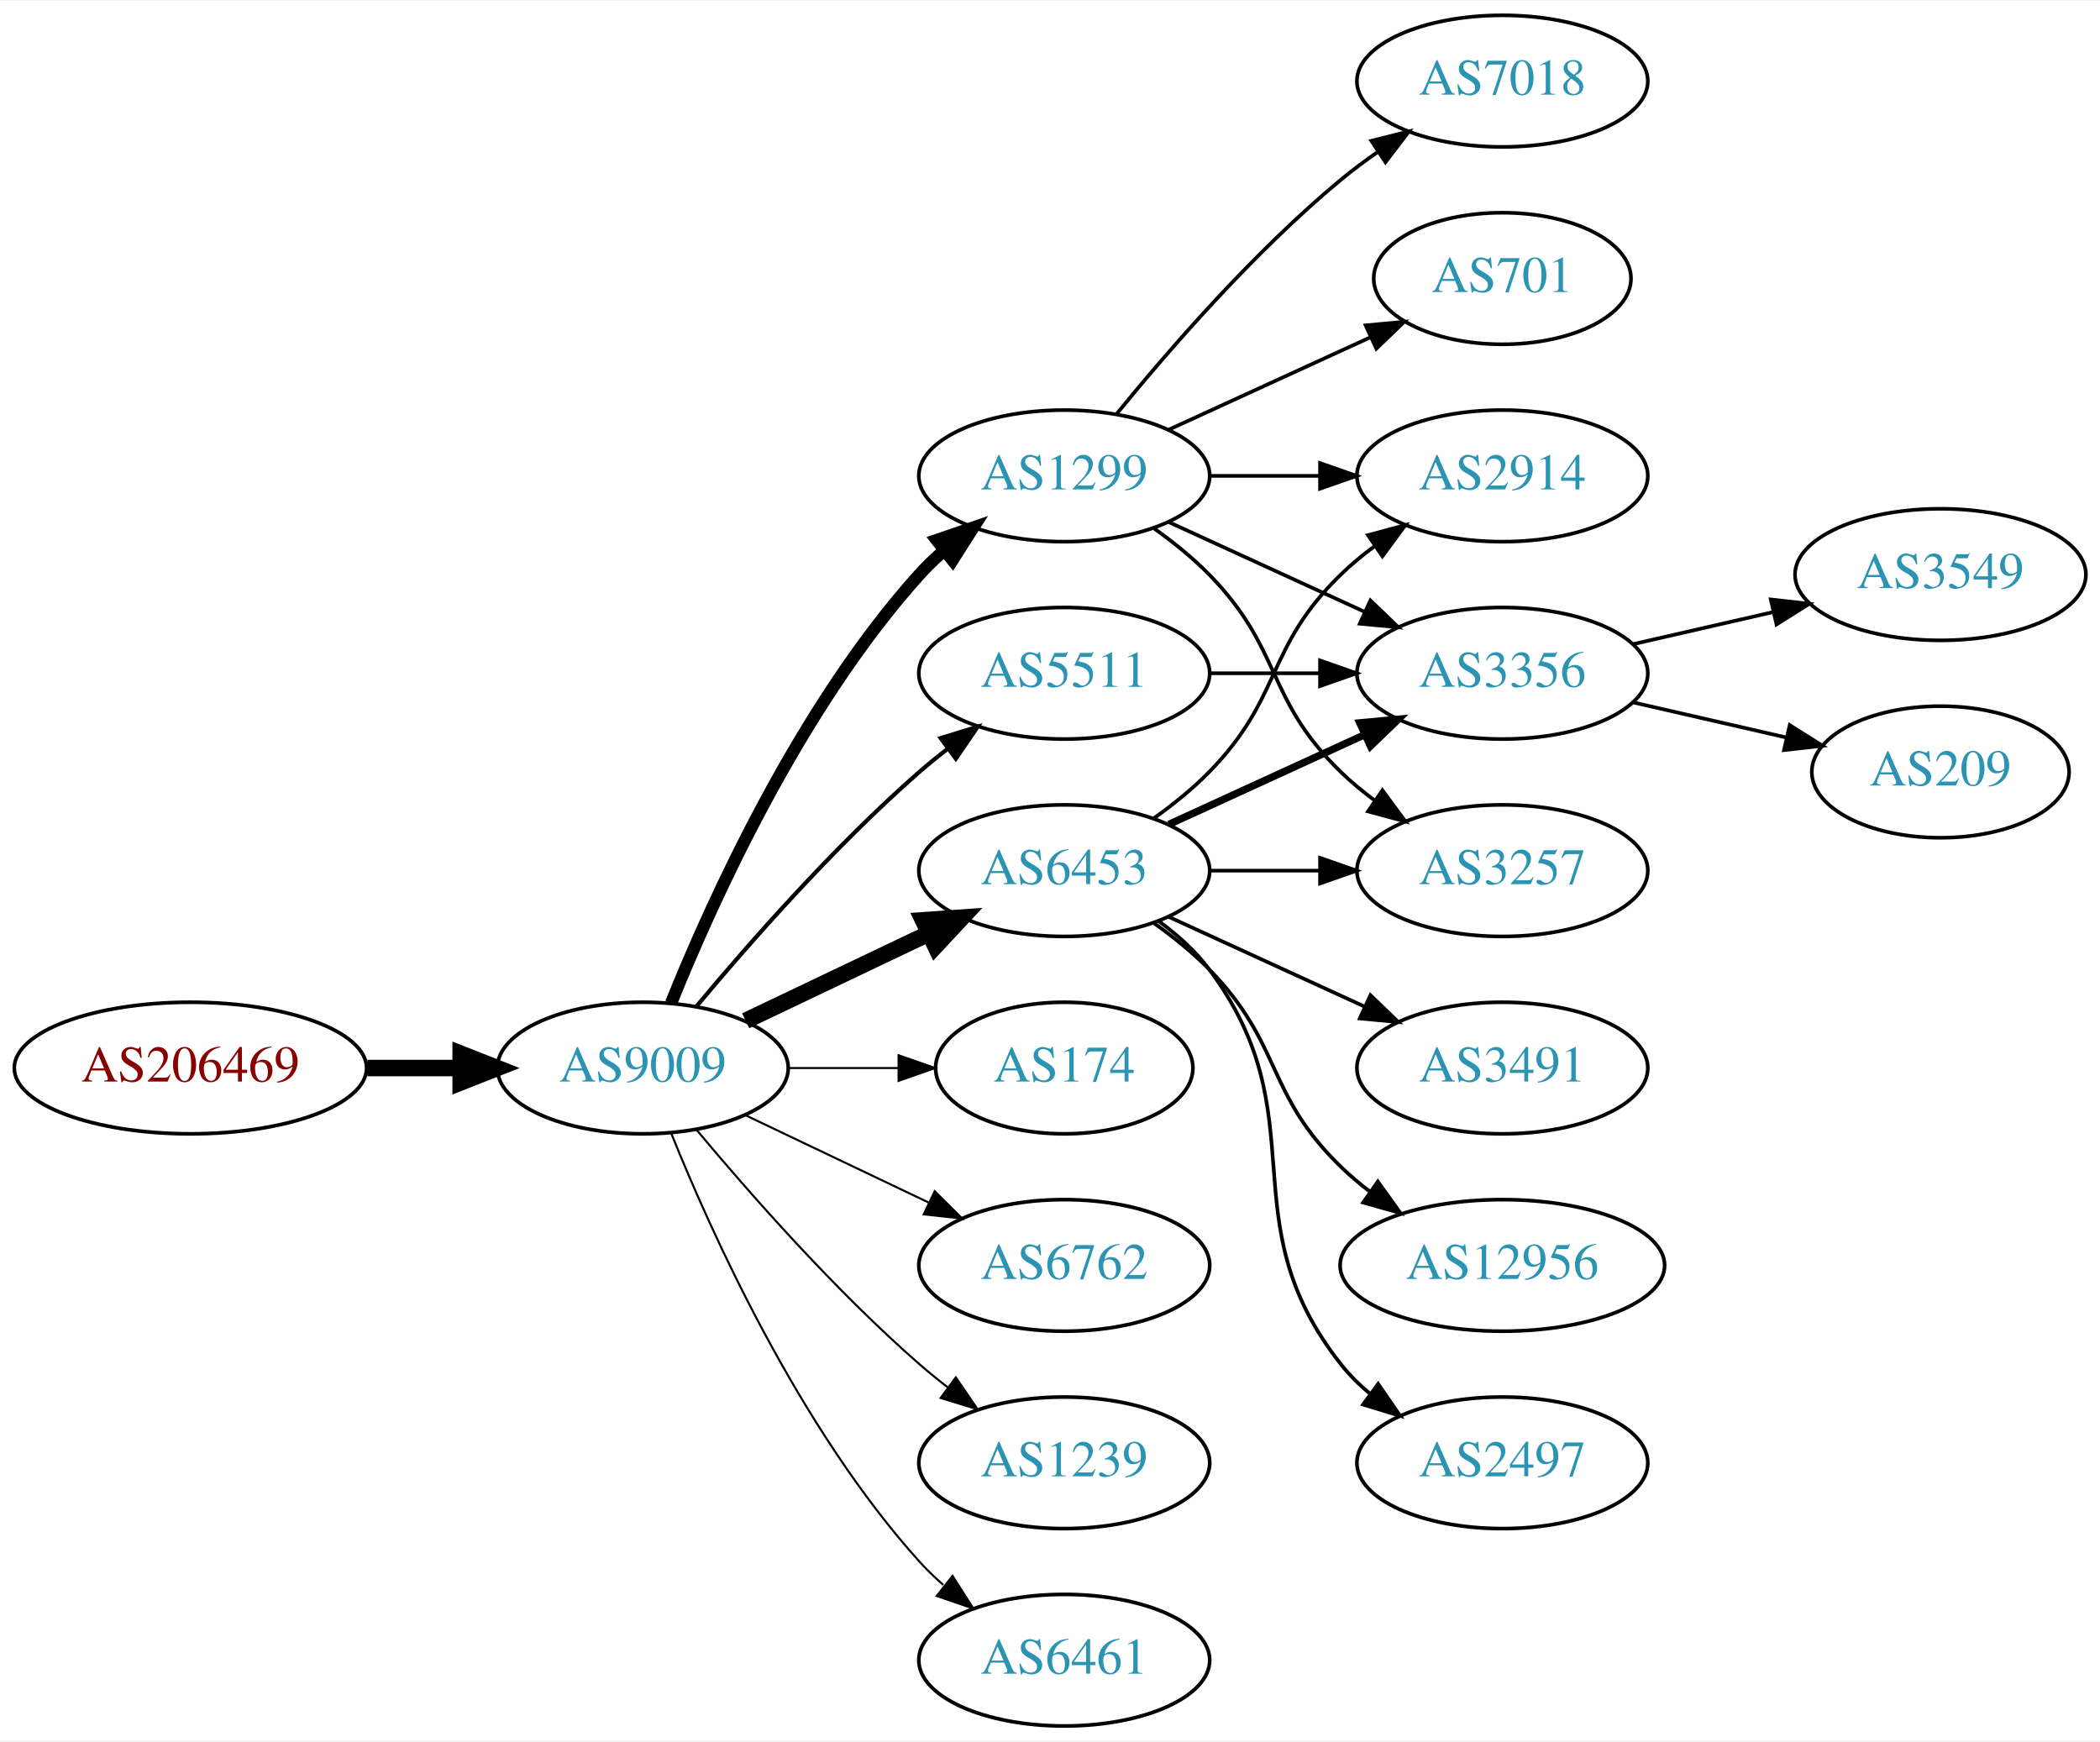
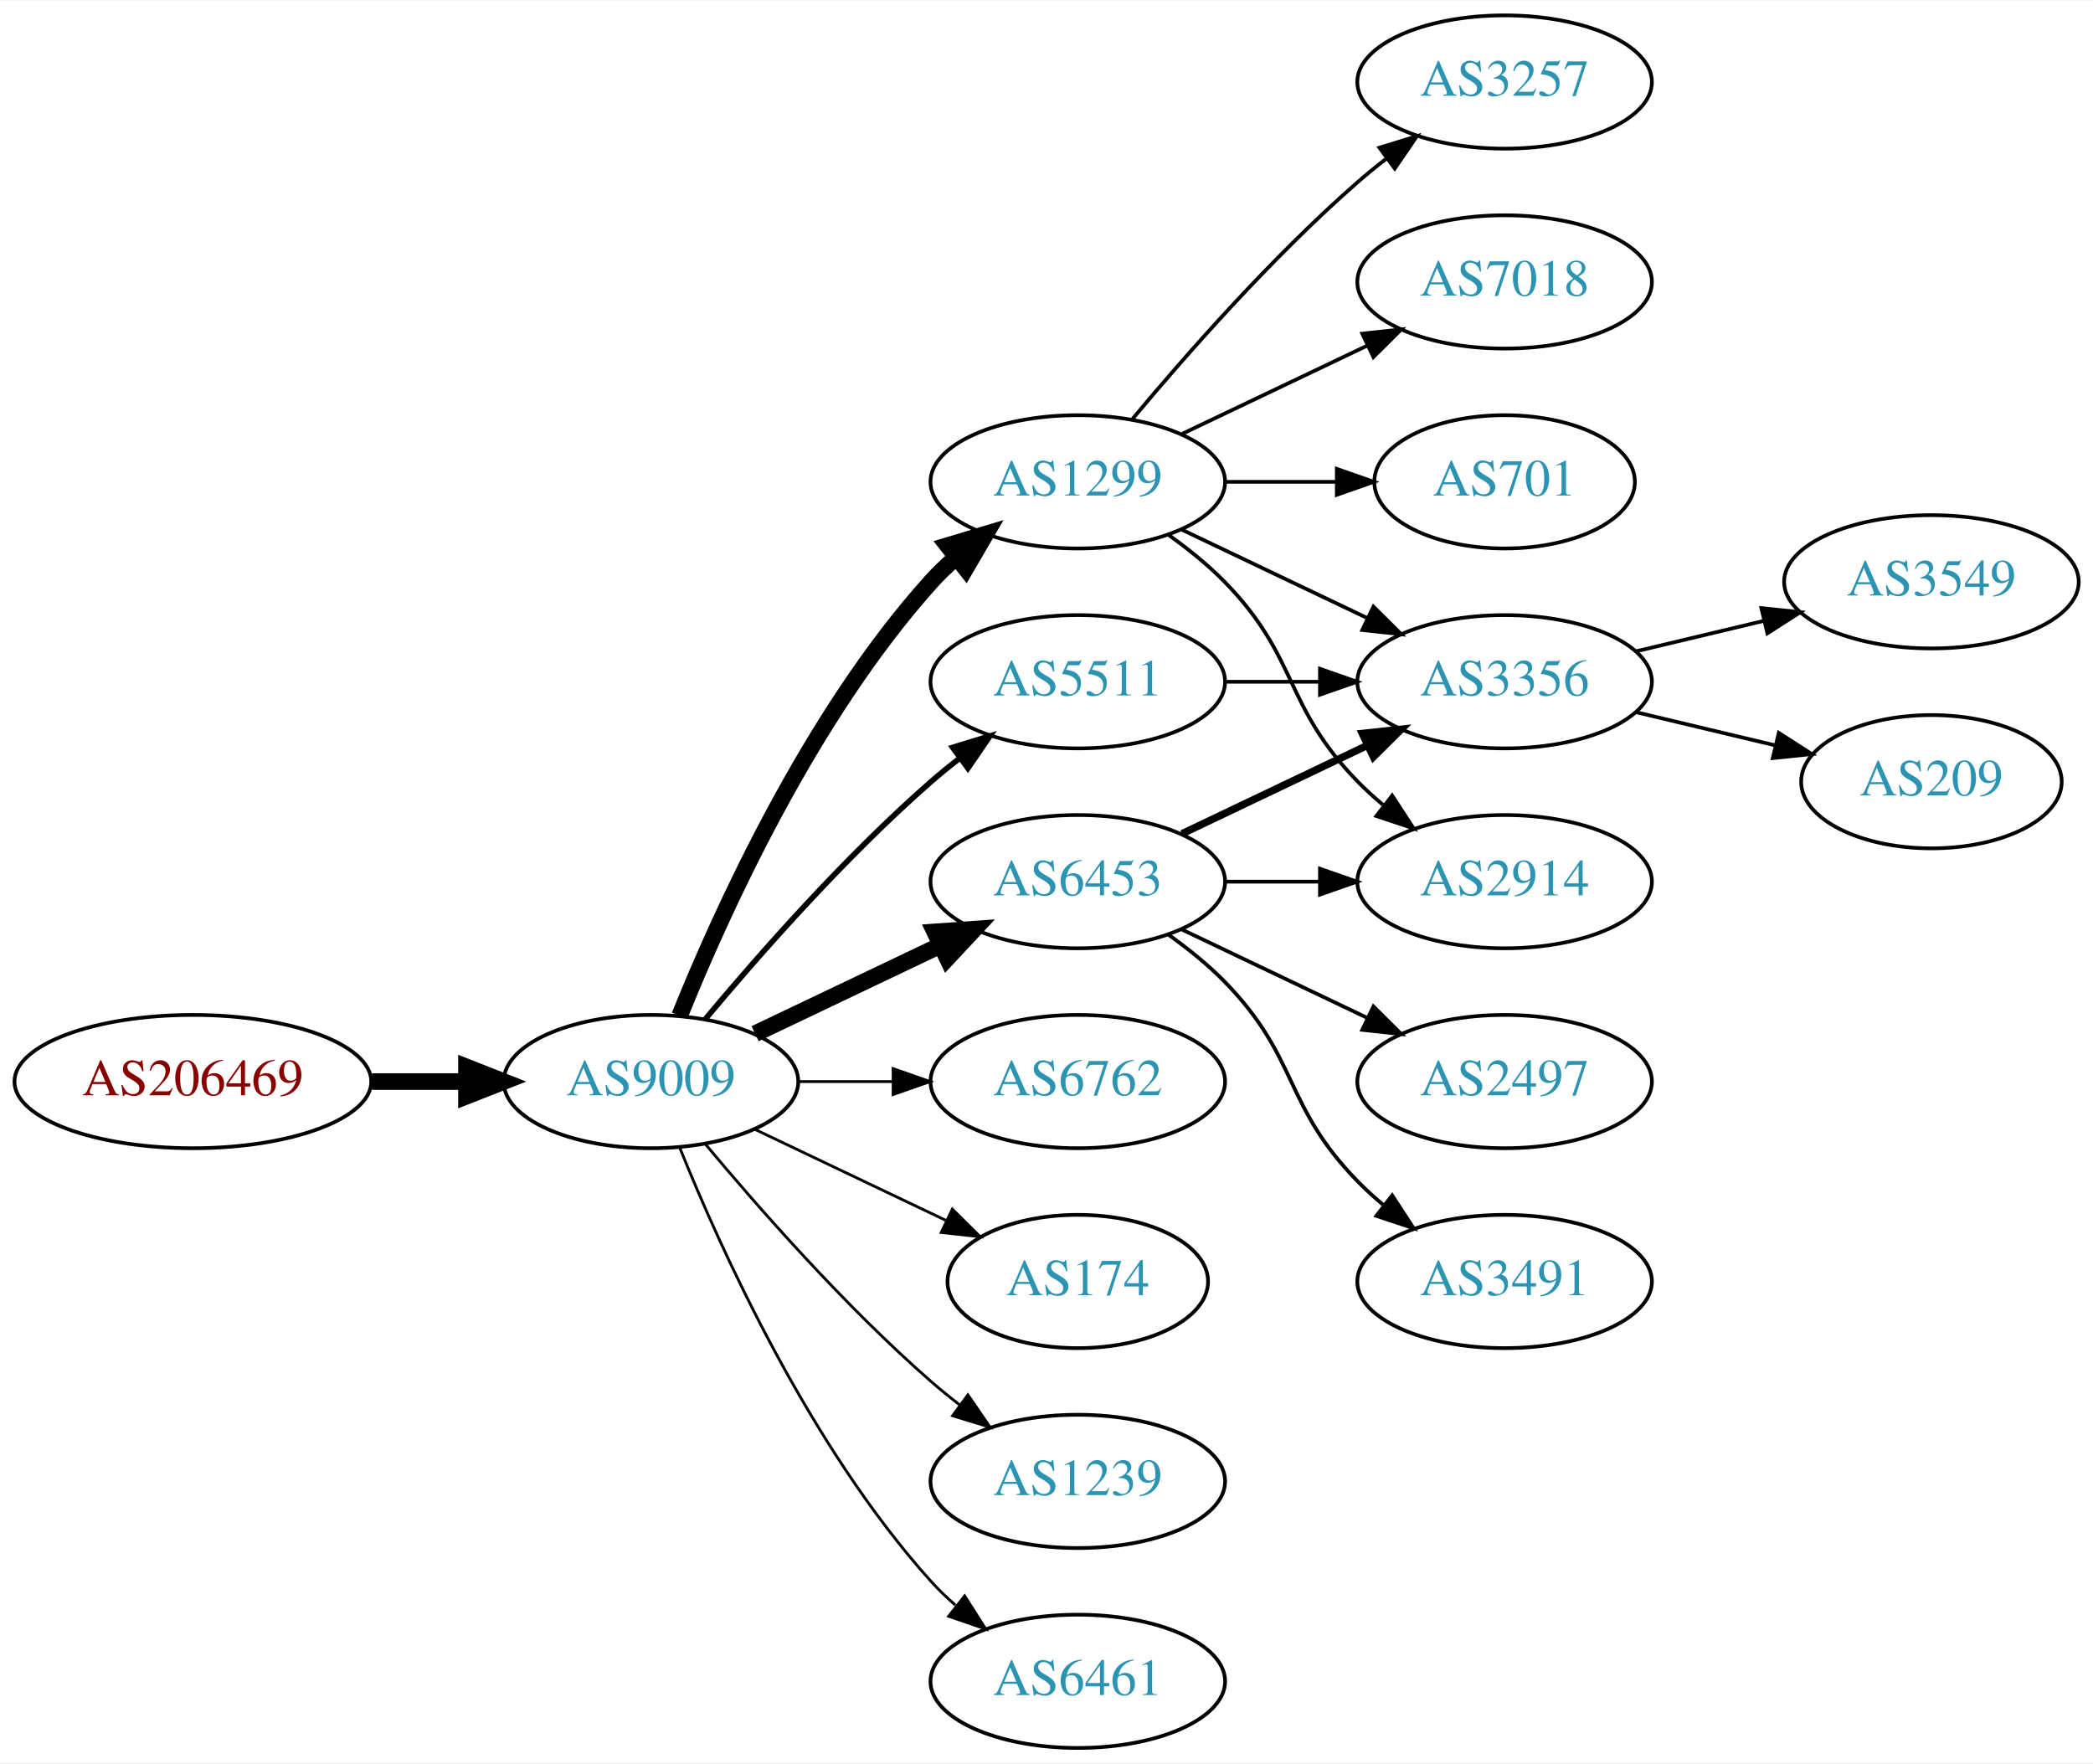
- <svg xmlns="http://www.w3.org/2000/svg" xmlns:xlink="http://www.w3.org/1999/xlink" width="574pt" height="476pt" viewBox="0.00 0.00 574.46 476.00">
+ <svg xmlns="http://www.w3.org/2000/svg" xmlns:xlink="http://www.w3.org/1999/xlink" width="565pt" height="476pt" viewBox="0.00 0.00 565.36 476.00">
  <g id="graph0" class="graph" transform="scale(1 1) rotate(0) translate(4 472)">
-     <polygon fill="white" stroke="none" points="-4,4 -4,-472 570.463,-472 570.463,4 -4,4" />
+     <polygon fill="white" stroke="none" points="-4,4 -4,-472 561.363,-472 561.363,4 -4,4" />
    <g id="node1" class="node">
      <g id="a_node1">
        <a xlink:href="/asn/206469" xlink:title="AS206469 ~ Networked Creativity LLP [AT]">
          <ellipse fill="#ffffff" stroke="black" cx="48.096" cy="-180" rx="48.192" ry="18" />
          <text text-anchor="middle" x="48.096" y="-176.3" font-family="Times,serif" font-size="14.00" fill="#880000">AS206469</text>
        </a>
      </g>
    </g>
    <g id="node2" class="node">
      <g id="a_node2">
        <a xlink:href="/asn/9009" xlink:title="AS9009 ~ M247 Ltd [GB]">
          <ellipse fill="#ffffff" stroke="black" cx="171.838" cy="-180" rx="39.794" ry="18" />
          <text text-anchor="middle" x="171.838" y="-176.3" font-family="Times,serif" font-size="14.00" fill="#2c94b3">AS9009</text>
        </a>
      </g>
    </g>
    <g id="edge1" class="edge">
      <path fill="none" stroke="black" stroke-width="4.5" d="M96.513,-180C104.867,-180 113.577,-180 121.969,-180" />
      <polygon fill="black" stroke="black" stroke-width="4.5" points="122.004,-183.938 132.004,-180 122.004,-176.063 122.004,-183.938" />
    </g>
    <g id="node3" class="node">
      <g id="a_node3">
+         <a xlink:href="/asn/6453" xlink:title="AS6453 ~ TATA COMMUNICATIONS (AMERICA) INC [US]">
+           <ellipse fill="#ffffff" stroke="black" cx="287.131" cy="-234" rx="39.794" ry="18" />
+           <text text-anchor="middle" x="287.131" y="-230.3" font-family="Times,serif" font-size="14.00" fill="#2c94b3">AS6453</text>
+         </a>
+       </g>
+     </g>
+     <g id="edge2" class="edge">
+       <path fill="none" stroke="black" stroke-width="4.5" d="M199.974,-192.934C214.968,-200.081 233.789,-209.052 250.013,-216.785" />
+       <polygon fill="black" stroke="black" stroke-width="4.5" points="248.495,-220.423 259.216,-221.171 251.883,-213.314 248.495,-220.423" />
+     </g>
+     <g id="node4" class="node">
+       <g id="a_node4">
        <a xlink:href="/asn/1299" xlink:title="AS1299 ~ Telia Carrier [EU]">
          <ellipse fill="#ffffff" stroke="black" cx="287.131" cy="-342" rx="39.794" ry="18" />
          <text text-anchor="middle" x="287.131" y="-338.3" font-family="Times,serif" font-size="14.00" fill="#2c94b3">AS1299</text>
        </a>
      </g>
    </g>
-     <g id="edge2" class="edge">
-       <path fill="none" stroke="black" stroke-width="3.375" d="M179.586,-197.787C190.637,-225.243 214.69,-278.578 247.484,-315 249.487,-317.224 251.706,-319.363 254.038,-321.397" />
-       <polygon fill="black" stroke="black" stroke-width="3.375" points="252.236,-324.433 262.257,-327.873 256.569,-318.935 252.236,-324.433" />
-     </g>
-     <g id="node4" class="node">
-       <g id="a_node4">
-         <a xlink:href="/asn/6453" xlink:title="AS6453 ~ TATA COMMUNICATIONS (AMERICA) INC [US]">
-           <ellipse fill="#ffffff" stroke="black" cx="287.131" cy="-234" rx="39.794" ry="18" />
-           <text text-anchor="middle" x="287.131" y="-230.3" font-family="Times,serif" font-size="14.00" fill="#2c94b3">AS6453</text>
-         </a>
-       </g>
-     </g>
    <g id="edge3" class="edge">
-       <path fill="none" stroke="black" stroke-width="4.5" d="M199.974,-192.934C214.968,-200.081 233.789,-209.052 250.013,-216.785" />
-       <polygon fill="black" stroke="black" stroke-width="4.5" points="248.495,-220.423 259.216,-221.171 251.883,-213.314 248.495,-220.423" />
+       <path fill="none" stroke="black" stroke-width="4.5" d="M179.586,-197.787C190.637,-225.243 214.69,-278.578 247.484,-315 249.487,-317.224 251.706,-319.363 254.038,-321.397" />
+       <polygon fill="black" stroke="black" stroke-width="4.5" points="251.965,-324.777 262.257,-327.873 256.839,-318.591 251.965,-324.777" />
    </g>
    <g id="node5" class="node">
      <g id="a_node5">
-         <a xlink:href="/asn/174" xlink:title="AS174 ~ Cogent Communications [US]">
-           <ellipse fill="#ffffff" stroke="black" cx="287.131" cy="-180" rx="35.194" ry="18" />
-           <text text-anchor="middle" x="287.131" y="-176.3" font-family="Times,serif" font-size="14.00" fill="#2c94b3">AS174</text>
+         <a xlink:href="/asn/6762" xlink:title="AS6762 ~ TELECOM ITALIA SPARKLE S.p.A. [IT]">
+           <ellipse fill="#ffffff" stroke="black" cx="287.131" cy="-180" rx="39.794" ry="18" />
+           <text text-anchor="middle" x="287.131" y="-176.3" font-family="Times,serif" font-size="14.00" fill="#2c94b3">AS6762</text>
        </a>
      </g>
    </g>
    <g id="edge4" class="edge">
-       <path fill="none" stroke="black" stroke-width="0.562" d="M211.51,-180C221.215,-180 231.706,-180 241.669,-180" />
-       <polygon fill="black" stroke="black" stroke-width="0.562" points="241.805,-183.5 251.805,-180 241.805,-176.5 241.805,-183.5" />
+       <path fill="none" stroke="black" stroke-width="0.75" d="M211.51,-180C219.713,-180 228.477,-180 237.009,-180" />
+       <polygon fill="black" stroke="black" stroke-width="0.75" points="237.248,-183.5 247.248,-180 237.248,-176.5 237.248,-183.5" />
    </g>
    <g id="node6" class="node">
      <g id="a_node6">
-         <a xlink:href="/asn/6762" xlink:title="AS6762 ~ TELECOM ITALIA SPARKLE S.p.A. [IT]">
-           <ellipse fill="#ffffff" stroke="black" cx="287.131" cy="-126" rx="39.794" ry="18" />
-           <text text-anchor="middle" x="287.131" y="-122.3" font-family="Times,serif" font-size="14.00" fill="#2c94b3">AS6762</text>
+         <a xlink:href="/asn/5511" xlink:title="AS5511 ~ Orange S.A. [FR]">
+           <ellipse fill="#ffffff" stroke="black" cx="287.131" cy="-288" rx="39.794" ry="18" />
+           <text text-anchor="middle" x="287.131" y="-284.3" font-family="Times,serif" font-size="14.00" fill="#2c94b3">AS5511</text>
        </a>
      </g>
    </g>
    <g id="edge5" class="edge">
-       <path fill="none" stroke="black" stroke-width="0.562" d="M199.974,-167.066C214.968,-159.919 233.789,-150.948 250.013,-143.215" />
-       <polygon fill="black" stroke="black" stroke-width="0.562" points="251.695,-146.291 259.216,-138.829 248.683,-139.972 251.695,-146.291" />
+       <path fill="none" stroke="black" stroke-width="1.5" d="M186.468,-196.817C200.751,-213.929 224.297,-240.745 247.484,-261 249.95,-263.154 252.589,-265.294 255.286,-267.372" />
+       <polygon fill="black" stroke="black" stroke-width="1.5" points="253.311,-270.264 263.44,-273.37 257.459,-264.625 253.311,-270.264" />
    </g>
    <g id="node7" class="node">
      <g id="a_node7">
+         <a xlink:href="/asn/174" xlink:title="AS174 ~ Cogent Communications [US]">
+           <ellipse fill="#ffffff" stroke="black" cx="287.131" cy="-126" rx="35.194" ry="18" />
+           <text text-anchor="middle" x="287.131" y="-122.3" font-family="Times,serif" font-size="14.00" fill="#2c94b3">AS174</text>
+         </a>
+       </g>
+     </g>
+     <g id="edge6" class="edge">
+       <path fill="none" stroke="black" stroke-width="0.75" d="M199.974,-167.066C215.406,-159.71 234.892,-150.423 251.427,-142.541" />
+       <polygon fill="black" stroke="black" stroke-width="0.75" points="253.247,-145.551 260.769,-138.089 250.236,-139.232 253.247,-145.551" />
+     </g>
+     <g id="node8" class="node">
+       <g id="a_node8">
        <a xlink:href="/asn/1239" xlink:title="AS1239 ~ Sprint [US]">
          <ellipse fill="#ffffff" stroke="black" cx="287.131" cy="-72" rx="39.794" ry="18" />
          <text text-anchor="middle" x="287.131" y="-68.3" font-family="Times,serif" font-size="14.00" fill="#2c94b3">AS1239</text>
        </a>
      </g>
    </g>
-     <g id="edge6" class="edge">
-       <path fill="none" stroke="black" stroke-width="0.562" d="M186.468,-163.183C200.751,-146.071 224.297,-119.255 247.484,-99 249.95,-96.846 252.589,-94.706 255.286,-92.628" />
-       <polygon fill="black" stroke="black" stroke-width="0.562" points="257.459,-95.375 263.44,-86.63 253.311,-89.736 257.459,-95.375" />
-     </g>
-     <g id="node8" class="node">
-       <g id="a_node8">
+     <g id="edge7" class="edge">
+       <path fill="none" stroke="black" stroke-width="0.75" d="M186.468,-163.183C200.751,-146.071 224.297,-119.255 247.484,-99 249.95,-96.846 252.589,-94.706 255.286,-92.628" />
+       <polygon fill="black" stroke="black" stroke-width="0.75" points="257.459,-95.375 263.44,-86.63 253.311,-89.736 257.459,-95.375" />
+     </g>
+     <g id="node9" class="node">
+       <g id="a_node9">
        <a xlink:href="/asn/6461" xlink:title="AS6461 ~ Zayo Bandwidth [US]">
          <ellipse fill="#ffffff" stroke="black" cx="287.131" cy="-18" rx="39.794" ry="18" />
          <text text-anchor="middle" x="287.131" y="-14.3" font-family="Times,serif" font-size="14.00" fill="#2c94b3">AS6461</text>
        </a>
      </g>
    </g>
-     <g id="edge7" class="edge">
-       <path fill="none" stroke="black" stroke-width="0.562" d="M179.586,-162.213C190.637,-134.757 214.69,-81.422 247.484,-45 249.487,-42.776 251.706,-40.637 254.038,-38.603" />
-       <polygon fill="black" stroke="black" stroke-width="0.562" points="256.569,-41.065 262.257,-32.127 252.236,-35.567 256.569,-41.065" />
-     </g>
-     <g id="node9" class="node">
-       <g id="a_node9">
-         <a xlink:href="/asn/5511" xlink:title="AS5511 ~ Orange S.A. [FR]">
-           <ellipse fill="#ffffff" stroke="black" cx="287.131" cy="-288" rx="39.794" ry="18" />
-           <text text-anchor="middle" x="287.131" y="-284.3" font-family="Times,serif" font-size="14.00" fill="#2c94b3">AS5511</text>
-         </a>
-       </g>
-     </g>
    <g id="edge8" class="edge">
-       <path fill="none" stroke="black" stroke-width="1.125" d="M186.468,-196.817C200.751,-213.929 224.297,-240.745 247.484,-261 249.95,-263.154 252.589,-265.294 255.286,-267.372" />
-       <polygon fill="black" stroke="black" stroke-width="1.125" points="253.311,-270.264 263.44,-273.37 257.459,-264.625 253.311,-270.264" />
+       <path fill="none" stroke="black" stroke-width="0.75" d="M179.586,-162.213C190.637,-134.757 214.69,-81.422 247.484,-45 249.487,-42.776 251.706,-40.637 254.038,-38.603" />
+       <polygon fill="black" stroke="black" stroke-width="0.75" points="256.569,-41.065 262.257,-32.127 252.236,-35.567 256.569,-41.065" />
    </g>
    <g id="node10" class="node">
      <g id="a_node10">
        <a xlink:href="/asn/2914" xlink:title="AS2914 ~ NTT America, Inc. [US]">
-           <ellipse fill="#ffffff" stroke="black" cx="406.973" cy="-342" rx="39.794" ry="18" />
-           <text text-anchor="middle" x="406.973" y="-338.3" font-family="Times,serif" font-size="14.00" fill="#2c94b3">AS2914</text>
-         </a>
-       </g>
+           <ellipse fill="#ffffff" stroke="black" cx="402.424" cy="-234" rx="39.794" ry="18" />
+           <text text-anchor="middle" x="402.424" y="-230.3" font-family="Times,serif" font-size="14.00" fill="#2c94b3">AS2914</text>
+         </a>
+       </g>
+     </g>
+     <g id="edge14" class="edge">
+       <path fill="none" stroke="black" d="M326.803,-234C335.006,-234 343.77,-234 352.302,-234" />
+       <polygon fill="black" stroke="black" points="352.541,-237.5 362.541,-234 352.541,-230.5 352.541,-237.5" />
+     </g>
+     <g id="node14" class="node">
+       <g id="a_node14">
+         <a xlink:href="/asn/3356" xlink:title="AS3356 ~ Level 3 Parent, LLC [US]">
+           <ellipse fill="#ffffff" stroke="black" cx="402.424" cy="-288" rx="39.794" ry="18" />
+           <text text-anchor="middle" x="402.424" y="-284.3" font-family="Times,serif" font-size="14.00" fill="#2c94b3">AS3356</text>
+         </a>
+       </g>
+     </g>
+     <g id="edge15" class="edge">
+       <path fill="none" stroke="black" stroke-width="2" d="M315.267,-246.934C330.261,-254.081 349.082,-263.052 365.306,-270.785" />
+       <polygon fill="black" stroke="black" stroke-width="2" points="363.976,-274.028 374.509,-275.171 366.988,-267.709 363.976,-274.028" />
+     </g>
+     <g id="node15" class="node">
+       <g id="a_node15">
+         <a xlink:href="/asn/3491" xlink:title="AS3491 ~ PCCW Global, Inc. [US]">
+           <ellipse fill="#ffffff" stroke="black" cx="402.424" cy="-126" rx="39.794" ry="18" />
+           <text text-anchor="middle" x="402.424" y="-122.3" font-family="Times,serif" font-size="14.00" fill="#2c94b3">AS3491</text>
+         </a>
+       </g>
+     </g>
+     <g id="edge16" class="edge">
+       <path fill="none" stroke="black" d="M311.725,-219.611C316.981,-215.852 322.313,-211.563 326.777,-207 346.95,-186.383 342.605,-173.617 362.777,-153 364.87,-150.861 367.154,-148.782 369.53,-146.79" />
+       <polygon fill="black" stroke="black" points="372.049,-149.268 377.83,-140.389 367.774,-143.725 372.049,-149.268" />
+     </g>
+     <g id="node16" class="node">
+       <g id="a_node16">
+         <a xlink:href="/asn/2497" xlink:title="AS2497 ~ Internet Initiative Japan Inc. [JP]">
+           <ellipse fill="#ffffff" stroke="black" cx="402.424" cy="-180" rx="39.794" ry="18" />
+           <text text-anchor="middle" x="402.424" y="-176.3" font-family="Times,serif" font-size="14.00" fill="#2c94b3">AS2497</text>
+         </a>
+       </g>
+     </g>
+     <g id="edge17" class="edge">
+       <path fill="none" stroke="black" d="M315.267,-221.066C330.261,-213.919 349.082,-204.948 365.306,-197.215" />
+       <polygon fill="black" stroke="black" points="366.988,-200.291 374.509,-192.829 363.976,-193.972 366.988,-200.291" />
    </g>
    <g id="edge9" class="edge">
-       <path fill="none" stroke="black" d="M327.044,-342C336.597,-342 346.947,-342 356.909,-342" />
-       <polygon fill="black" stroke="black" points="357.102,-345.5 367.102,-342 357.102,-338.5 357.102,-345.5" />
+       <path fill="none" stroke="black" d="M311.725,-327.611C316.981,-323.852 322.313,-319.563 326.777,-315 346.95,-294.383 342.605,-281.617 362.777,-261 364.87,-258.861 367.154,-256.782 369.53,-254.79" />
+       <polygon fill="black" stroke="black" points="372.049,-257.268 377.83,-248.389 367.774,-251.725 372.049,-257.268" />
    </g>
    <g id="node11" class="node">
      <g id="a_node11">
-         <a xlink:href="/asn/7018" xlink:title="AS7018 ~ AT&amp;T Services, Inc. [US]">
-           <ellipse fill="#ffffff" stroke="black" cx="406.973" cy="-450" rx="39.794" ry="18" />
-           <text text-anchor="middle" x="406.973" y="-446.3" font-family="Times,serif" font-size="14.00" fill="#2c94b3">AS7018</text>
+         <a xlink:href="/asn/3257" xlink:title="AS3257 ~ GTT [DE]">
+           <ellipse fill="#ffffff" stroke="black" cx="402.424" cy="-450" rx="39.794" ry="18" />
+           <text text-anchor="middle" x="402.424" y="-446.3" font-family="Times,serif" font-size="14.00" fill="#2c94b3">AS3257</text>
        </a>
      </g>
    </g>
    <g id="edge10" class="edge">
-       <path fill="none" stroke="black" d="M301.55,-359.065C315.665,-376.375 339.079,-403.345 362.777,-423 365.994,-425.668 369.494,-428.27 373.065,-430.741" />
-       <polygon fill="black" stroke="black" points="371.143,-433.666 381.421,-436.236 374.988,-427.817 371.143,-433.666" />
+       <path fill="none" stroke="black" d="M301.761,-358.817C316.044,-375.929 339.59,-402.745 362.777,-423 365.243,-425.154 367.882,-427.294 370.579,-429.372" />
+       <polygon fill="black" stroke="black" points="368.604,-432.264 378.733,-435.37 372.752,-426.625 368.604,-432.264" />
    </g>
    <g id="node12" class="node">
      <g id="a_node12">
-         <a xlink:href="/asn/3356" xlink:title="AS3356 ~ Level 3 Parent, LLC [US]">
-           <ellipse fill="#ffffff" stroke="black" cx="406.973" cy="-288" rx="39.794" ry="18" />
-           <text text-anchor="middle" x="406.973" y="-284.3" font-family="Times,serif" font-size="14.00" fill="#2c94b3">AS3356</text>
+         <a xlink:href="/asn/7018" xlink:title="AS7018 ~ AT&amp;T Services, Inc. [US]">
+           <ellipse fill="#ffffff" stroke="black" cx="402.424" cy="-396" rx="39.794" ry="18" />
+           <text text-anchor="middle" x="402.424" y="-392.3" font-family="Times,serif" font-size="14.00" fill="#2c94b3">AS7018</text>
        </a>
      </g>
    </g>
    <g id="edge11" class="edge">
-       <path fill="none" stroke="black" d="M315.76,-329.339C331.717,-322.027 351.987,-312.739 369.27,-304.819" />
-       <polygon fill="black" stroke="black" points="370.885,-307.929 378.518,-300.581 367.969,-301.565 370.885,-307.929" />
+       <path fill="none" stroke="black" d="M315.267,-354.934C330.261,-362.081 349.082,-371.052 365.306,-378.785" />
+       <polygon fill="black" stroke="black" points="363.976,-382.028 374.509,-383.171 366.988,-375.709 363.976,-382.028" />
    </g>
    <g id="node13" class="node">
      <g id="a_node13">
        <a xlink:href="/asn/701" xlink:title="AS701 ~ UUNET [US]">
-           <ellipse fill="#ffffff" stroke="black" cx="406.973" cy="-396" rx="35.194" ry="18" />
-           <text text-anchor="middle" x="406.973" y="-392.3" font-family="Times,serif" font-size="14.00" fill="#2c94b3">AS701</text>
+           <ellipse fill="#ffffff" stroke="black" cx="402.424" cy="-342" rx="35.194" ry="18" />
+           <text text-anchor="middle" x="402.424" y="-338.3" font-family="Times,serif" font-size="14.00" fill="#2c94b3">AS701</text>
        </a>
      </g>
    </g>
    <g id="edge12" class="edge">
-       <path fill="none" stroke="black" d="M315.76,-354.661C332.176,-362.183 353.158,-371.798 370.754,-379.861" />
-       <polygon fill="black" stroke="black" points="369.583,-383.174 380.132,-384.158 372.499,-376.811 369.583,-383.174" />
-     </g>
-     <g id="node14" class="node">
-       <g id="a_node14">
-         <a xlink:href="/asn/3257" xlink:title="AS3257 ~ GTT [DE]">
-           <ellipse fill="#ffffff" stroke="black" cx="406.973" cy="-234" rx="39.794" ry="18" />
-           <text text-anchor="middle" x="406.973" y="-230.3" font-family="Times,serif" font-size="14.00" fill="#2c94b3">AS3257</text>
-         </a>
-       </g>
+       <path fill="none" stroke="black" d="M326.803,-342C336.508,-342 346.999,-342 356.962,-342" />
+       <polygon fill="black" stroke="black" points="357.098,-345.5 367.098,-342 357.098,-338.5 357.098,-345.5" />
    </g>
    <g id="edge13" class="edge">
-       <path fill="none" stroke="black" d="M311.725,-327.611C316.981,-323.852 322.313,-319.563 326.777,-315 346.95,-294.383 342.084,-281.094 362.777,-261 365.623,-258.237 368.796,-255.614 372.096,-253.166" />
-       <polygon fill="black" stroke="black" points="374.162,-255.994 380.444,-247.462 370.213,-250.214 374.162,-255.994" />
-     </g>
-     <g id="edge19" class="edge">
-       <path fill="none" stroke="black" d="M311.725,-248.389C316.981,-252.148 322.313,-256.437 326.777,-261 346.95,-281.617 342.084,-294.906 362.777,-315 365.623,-317.763 368.796,-320.386 372.096,-322.834" />
-       <polygon fill="black" stroke="black" points="370.213,-325.786 380.444,-328.538 374.162,-320.006 370.213,-325.786" />
-     </g>
-     <g id="edge14" class="edge">
-       <path fill="none" stroke="black" stroke-width="2" d="M315.76,-246.661C331.717,-253.973 351.987,-263.261 369.27,-271.181" />
-       <polygon fill="black" stroke="black" stroke-width="2" points="367.969,-274.435 378.518,-275.419 370.885,-268.071 367.969,-274.435" />
-     </g>
-     <g id="edge15" class="edge">
-       <path fill="none" stroke="black" d="M327.044,-234C336.597,-234 346.947,-234 356.909,-234" />
-       <polygon fill="black" stroke="black" points="357.102,-237.5 367.102,-234 357.102,-230.5 357.102,-237.5" />
-     </g>
-     <g id="node15" class="node">
-       <g id="a_node15">
-         <a xlink:href="/asn/3491" xlink:title="AS3491 ~ PCCW Global, Inc. [US]">
-           <ellipse fill="#ffffff" stroke="black" cx="406.973" cy="-180" rx="39.794" ry="18" />
-           <text text-anchor="middle" x="406.973" y="-176.3" font-family="Times,serif" font-size="14.00" fill="#2c94b3">AS3491</text>
-         </a>
-       </g>
-     </g>
-     <g id="edge16" class="edge">
-       <path fill="none" stroke="black" d="M315.76,-221.339C331.717,-214.027 351.987,-204.739 369.27,-196.819" />
-       <polygon fill="black" stroke="black" points="370.885,-199.929 378.518,-192.581 367.969,-193.565 370.885,-199.929" />
-     </g>
-     <g id="node16" class="node">
-       <g id="a_node16">
-         <a xlink:href="/asn/12956" xlink:title="AS12956 ~ TELXIUS [ES]">
-           <ellipse fill="#ffffff" stroke="black" cx="406.973" cy="-126" rx="44.393" ry="18" />
-           <text text-anchor="middle" x="406.973" y="-122.3" font-family="Times,serif" font-size="14.00" fill="#2c94b3">AS12956</text>
-         </a>
-       </g>
-     </g>
-     <g id="edge17" class="edge">
-       <path fill="none" stroke="black" d="M311.725,-219.611C316.981,-215.852 322.313,-211.563 326.777,-207 346.95,-186.383 342.084,-173.094 362.777,-153 365.264,-150.586 368.001,-148.278 370.854,-146.1" />
-       <polygon fill="black" stroke="black" points="372.909,-148.934 379.09,-140.329 368.892,-143.202 372.909,-148.934" />
+       <path fill="none" stroke="black" d="M315.267,-329.066C330.261,-321.919 349.082,-312.948 365.306,-305.215" />
+       <polygon fill="black" stroke="black" points="366.988,-308.291 374.509,-300.829 363.976,-301.972 366.988,-308.291" />
+     </g>
+     <g id="edge20" class="edge">
+       <path fill="none" stroke="black" d="M326.803,-288C335.006,-288 343.77,-288 352.302,-288" />
+       <polygon fill="black" stroke="black" points="352.541,-291.5 362.541,-288 352.541,-284.5 352.541,-291.5" />
    </g>
    <g id="node17" class="node">
      <g id="a_node17">
-         <a xlink:href="/asn/2497" xlink:title="AS2497 ~ Internet Initiative Japan Inc. [JP]">
-           <ellipse fill="#ffffff" stroke="black" cx="406.973" cy="-72" rx="39.794" ry="18" />
-           <text text-anchor="middle" x="406.973" y="-68.3" font-family="Times,serif" font-size="14.00" fill="#2c94b3">AS2497</text>
+         <a xlink:href="/asn/3549" xlink:title="AS3549 ~ Level 3 Parent, LLC [US]">
+           <ellipse fill="#ffffff" stroke="black" cx="517.717" cy="-315" rx="39.794" ry="18" />
+           <text text-anchor="middle" x="517.717" y="-311.3" font-family="Times,serif" font-size="14.00" fill="#2c94b3">AS3549</text>
        </a>
      </g>
    </g>
    <g id="edge18" class="edge">
-       <path fill="none" stroke="black" d="M313.062,-220.118C318.138,-216.389 323.056,-211.984 326.777,-207 357.049,-166.458 331.479,-138.754 362.777,-99 365.102,-96.047 367.846,-93.33 370.805,-90.853" />
-       <polygon fill="black" stroke="black" points="372.998,-93.585 379.002,-84.855 368.865,-87.936 372.998,-93.585" />
-     </g>
-     <g id="edge22" class="edge">
-       <path fill="none" stroke="black" d="M327.044,-288C336.597,-288 346.947,-288 356.909,-288" />
-       <polygon fill="black" stroke="black" points="357.102,-291.5 367.102,-288 357.102,-284.5 357.102,-291.5" />
+       <path fill="none" stroke="black" d="M438.031,-296.248C448.902,-298.838 461.057,-301.735 472.499,-304.462" />
+       <polygon fill="black" stroke="black" points="471.783,-307.889 482.322,-306.803 473.405,-301.08 471.783,-307.889" />
    </g>
    <g id="node18" class="node">
      <g id="a_node18">
-         <a xlink:href="/asn/3549" xlink:title="AS3549 ~ Level 3 Parent, LLC [US]">
-           <ellipse fill="#ffffff" stroke="black" cx="526.816" cy="-315" rx="39.794" ry="18" />
-           <text text-anchor="middle" x="526.816" y="-311.3" font-family="Times,serif" font-size="14.00" fill="#2c94b3">AS3549</text>
-         </a>
-       </g>
-     </g>
-     <g id="edge20" class="edge">
-       <path fill="none" stroke="black" d="M442.693,-295.955C454.693,-298.704 468.314,-301.825 481.006,-304.733" />
-       <polygon fill="black" stroke="black" points="480.409,-308.187 490.938,-307.009 481.972,-301.364 480.409,-308.187" />
-     </g>
-     <g id="node19" class="node">
-       <g id="a_node19">
        <a xlink:href="/asn/209" xlink:title="AS209 ~ CenturyLink Communications, LLC [US]">
-           <ellipse fill="#ffffff" stroke="black" cx="526.816" cy="-261" rx="35.194" ry="18" />
-           <text text-anchor="middle" x="526.816" y="-257.3" font-family="Times,serif" font-size="14.00" fill="#2c94b3">AS209</text>
-         </a>
-       </g>
-     </g>
-     <g id="edge21" class="edge">
-       <path fill="none" stroke="black" d="M442.693,-280.045C455.785,-277.045 470.807,-273.604 484.448,-270.478" />
-       <polygon fill="black" stroke="black" points="485.59,-273.807 494.555,-268.162 484.026,-266.984 485.59,-273.807" />
+           <ellipse fill="#ffffff" stroke="black" cx="517.717" cy="-261" rx="35.194" ry="18" />
+           <text text-anchor="middle" x="517.717" y="-257.3" font-family="Times,serif" font-size="14.00" fill="#2c94b3">AS209</text>
+         </a>
+       </g>
+     </g>
+     <g id="edge19" class="edge">
+       <path fill="none" stroke="black" d="M438.031,-279.752C449.826,-276.942 463.13,-273.771 475.398,-270.847" />
+       <polygon fill="black" stroke="black" points="476.487,-274.186 485.403,-268.463 474.864,-267.376 476.487,-274.186" />
    </g>
  </g>
</svg>
